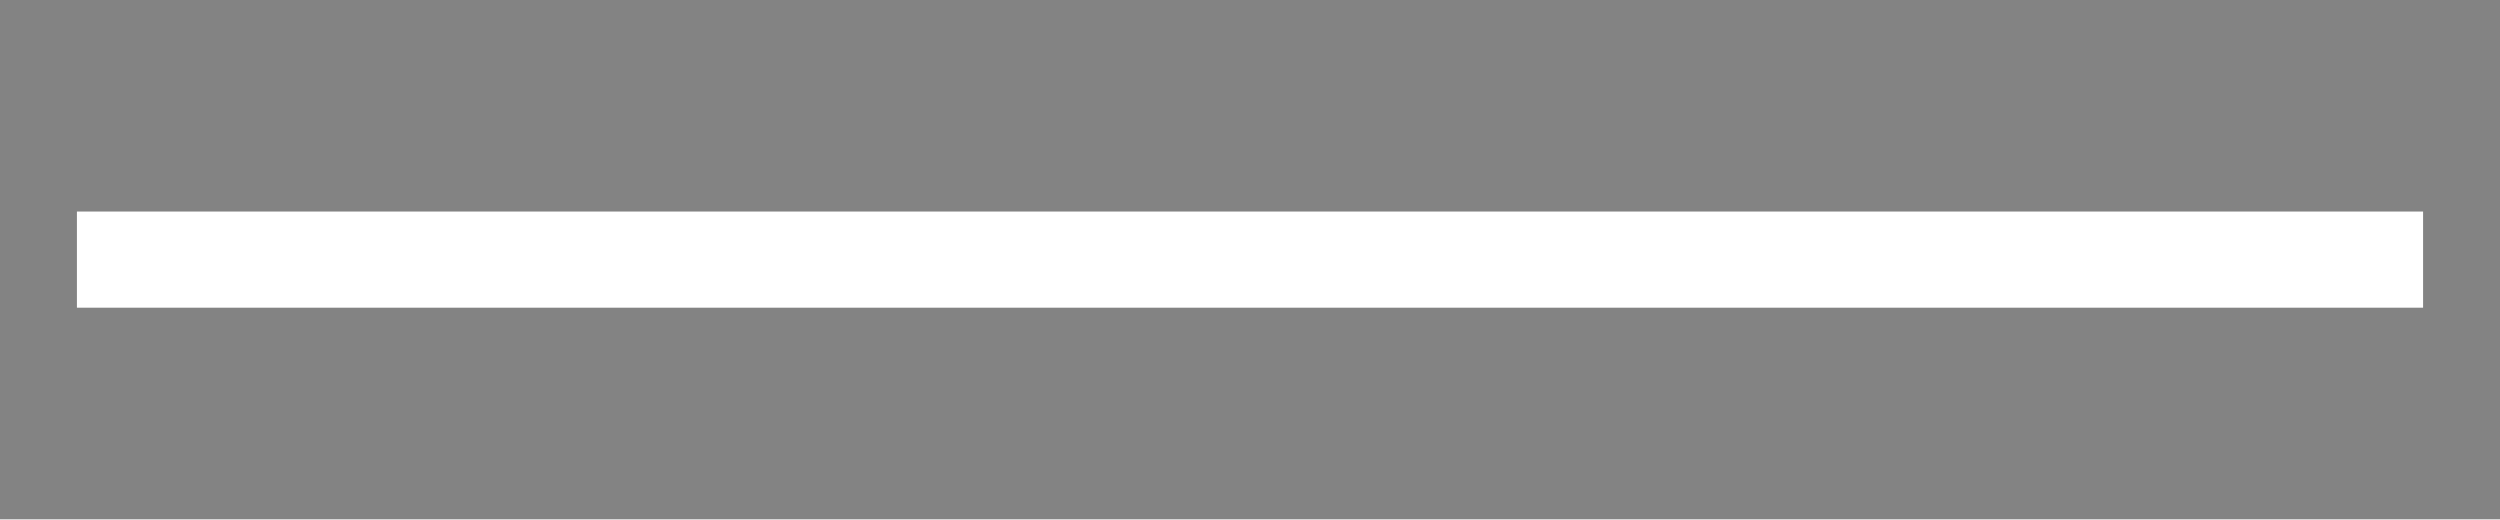
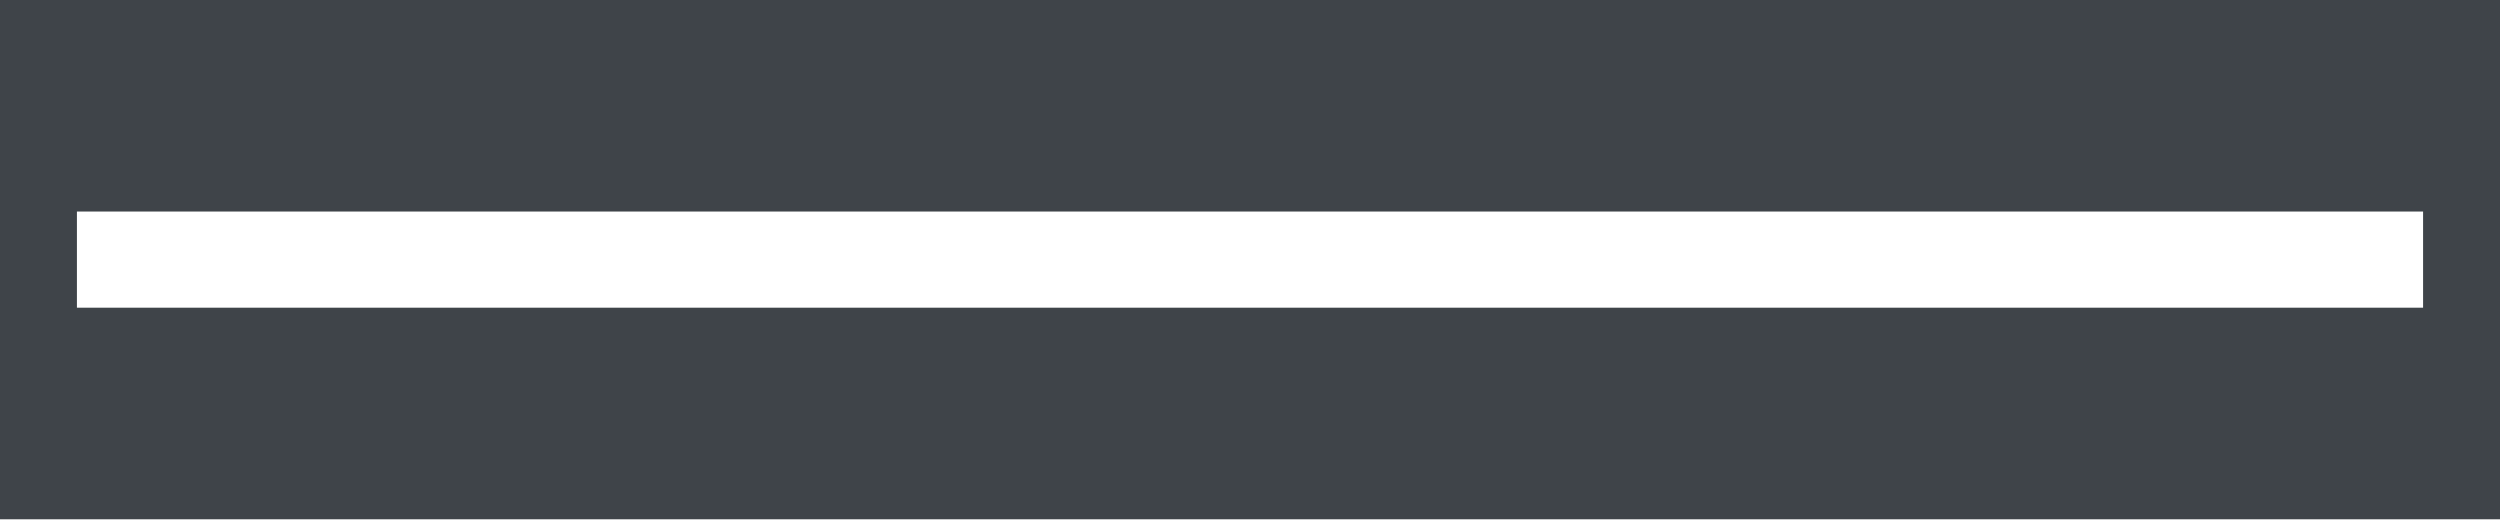
<svg xmlns="http://www.w3.org/2000/svg" width="260" height="54" viewBox="0 0 260 54">
-   <path fill="#838383" d="M0 0h260v54H0z" />
+   <path fill="#3F4449" d="M0 0h260v54H0z" />
  <path fill="#fff" d="M8 22h244v10H8z" />
</svg>
